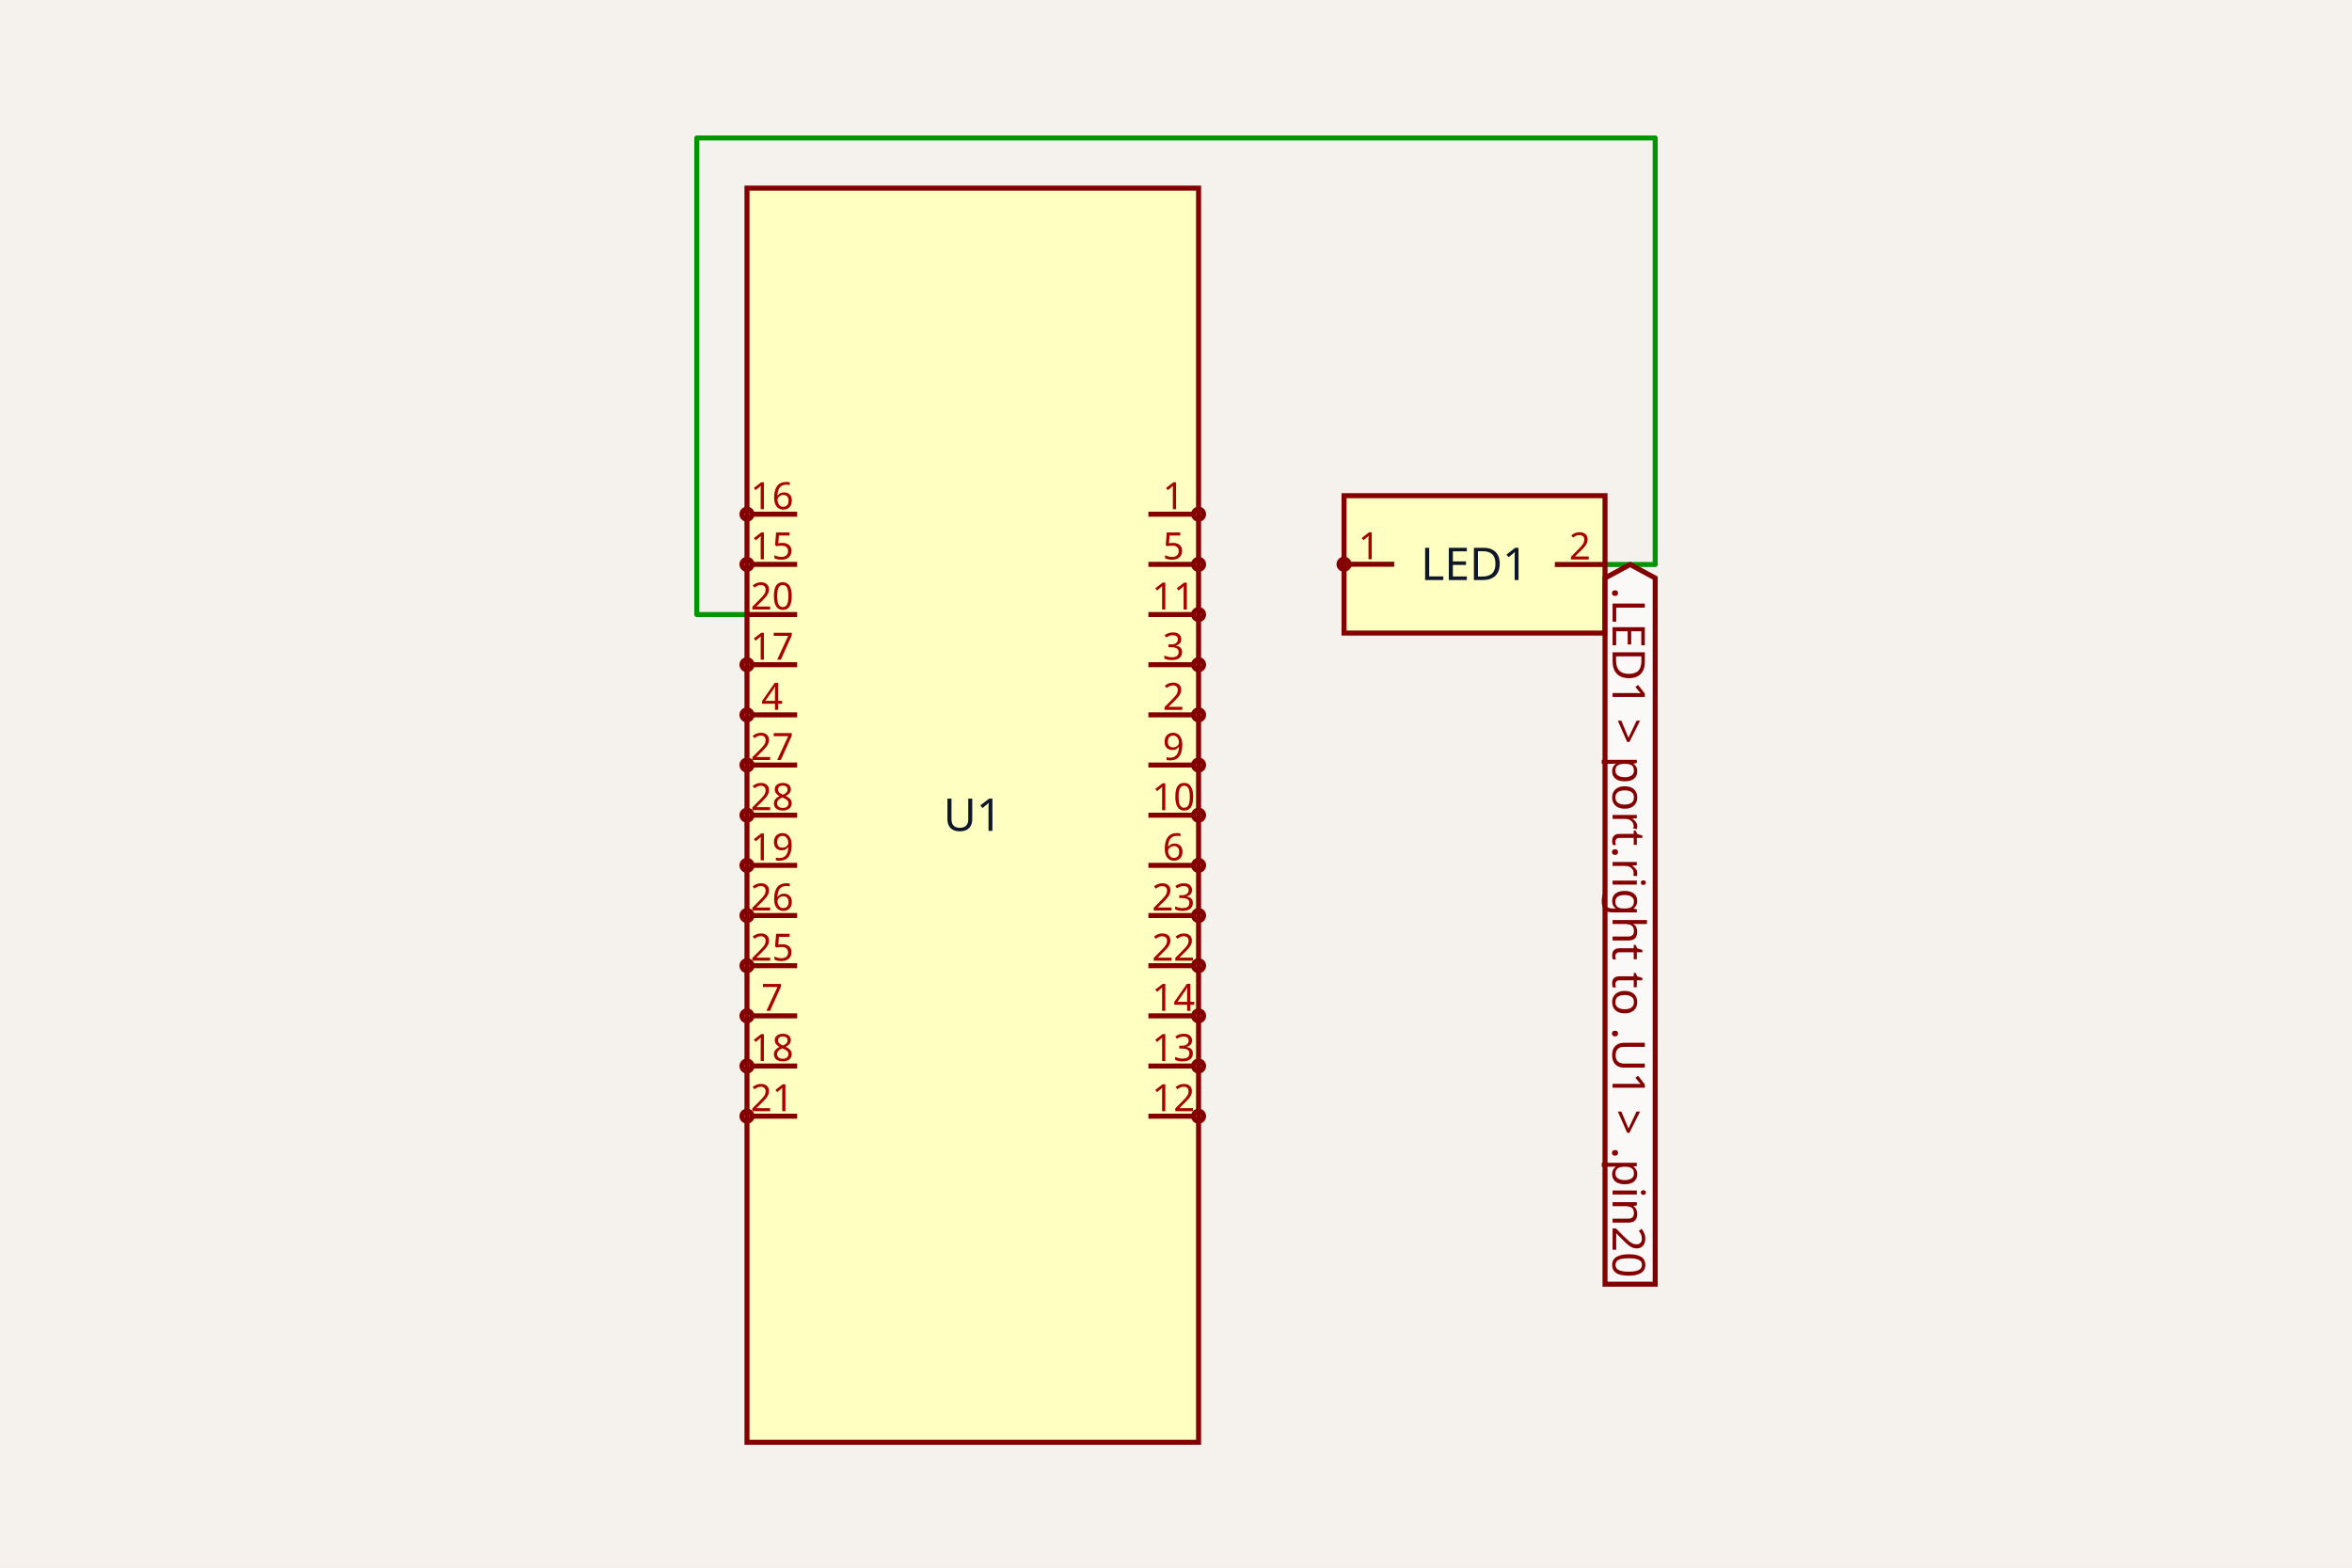
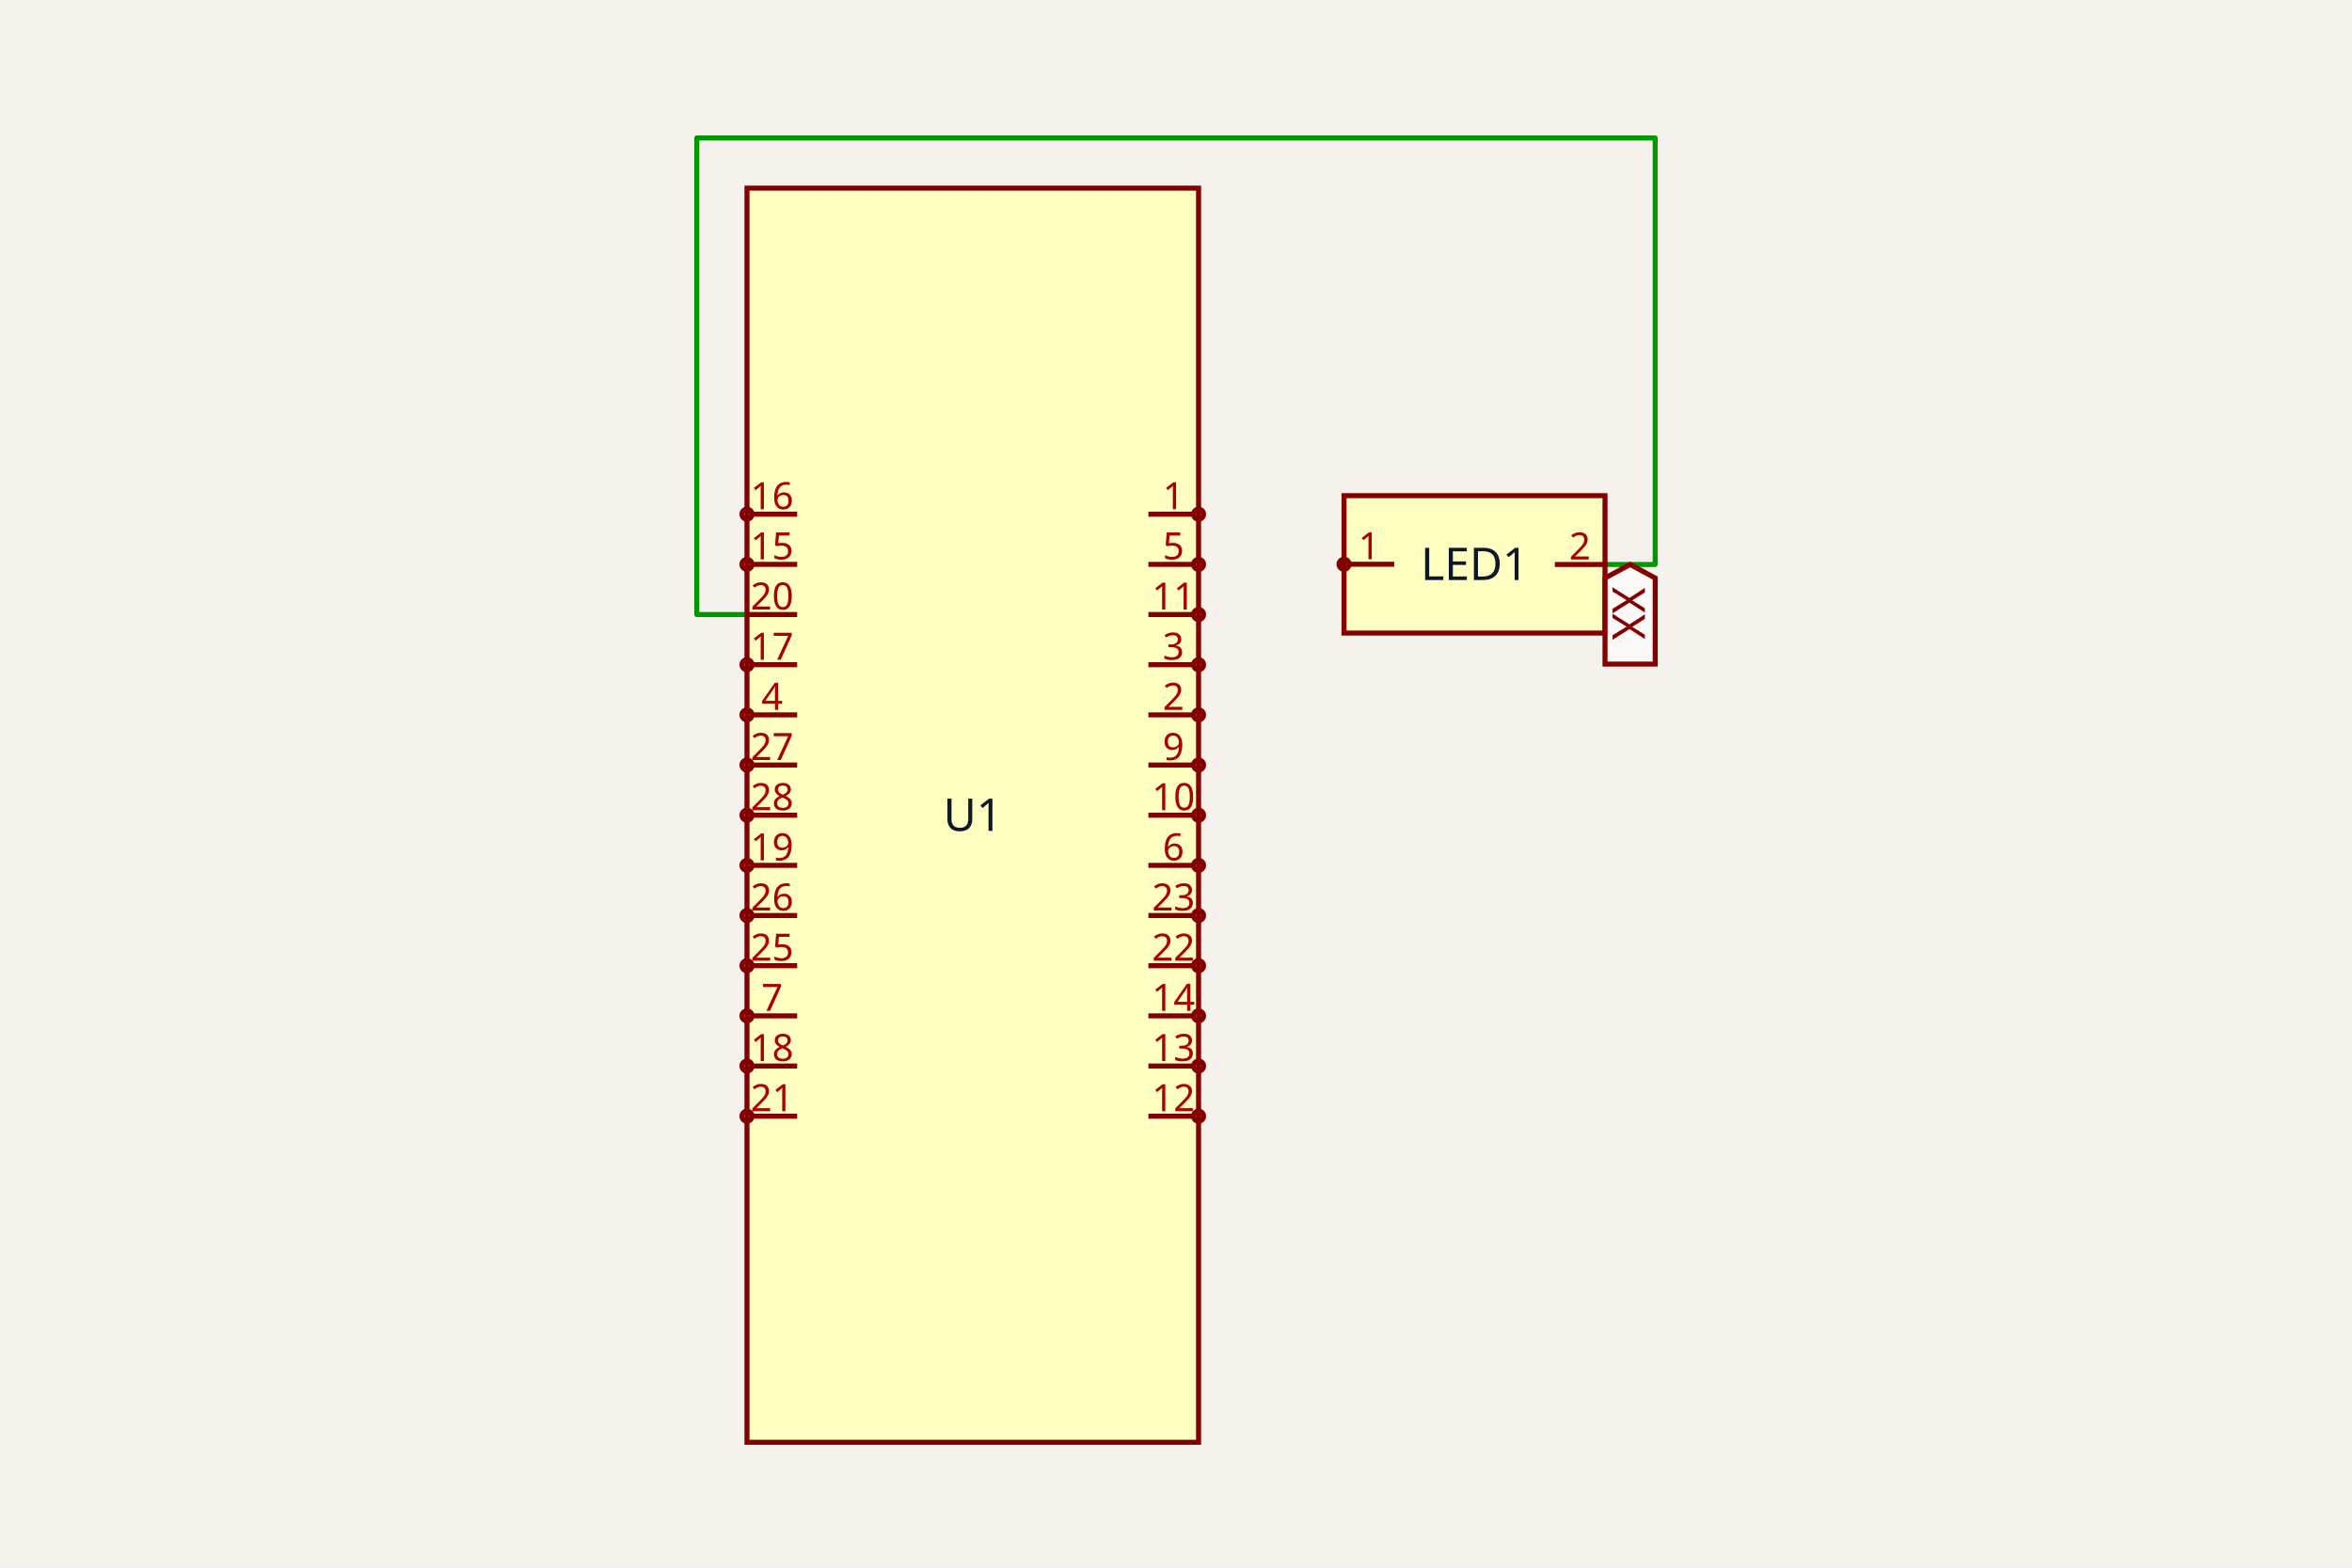
<svg xmlns="http://www.w3.org/2000/svg" class="tscircuit-schematic" width="1200" height="800" style="background-color: rgb(245, 241, 237)" data-real-to-screen-transform="matrix(128,0,0,-128,496.3120288,416)">
  <style>
              .boundary { fill: rgb(245, 241, 237); }
              .schematic-boundary { fill: none; stroke: #fff; }
              .component { fill: none; stroke: rgb(132, 0, 0); }
              .chip { fill: rgb(255, 255, 194); stroke: rgb(132, 0, 0); }
              .component-pin { fill: none; stroke: rgb(132, 0, 0); }
              .text { font-family: sans-serif; fill: rgb(0, 150, 0); }
              .pin-number { fill: rgb(169, 0, 0); }
              .port-label { fill: rgb(0, 100, 100); }
              .component-name { fill: rgb(0, 100, 100); }

            </style>
  <rect class="boundary" x="0" y="0" width="1200" height="800" />
  <g class="trace sch-trace" data-layer="base" data-circuit-json-type="schematic_trace" data-schematic-trace-id="schematic_trace_0">
    <path d="M 818.888 288.066 L 844.488 288.066 L 844.488 70.4 L 355.512 70.4 L 355.512 313.6 L 381.112 313.6" class="trace-invisible-hover-outline sch-trace-hitbox" stroke="rgb(0, 150, 0)" fill="none" stroke-width="20.48px" stroke-linecap="round" opacity="0" stroke-linejoin="round" />
    <path class="sch-trace-path" d="M 818.888 288.066 L 844.488 288.066 L 844.488 70.4 L 355.512 70.4 L 355.512 313.6 L 381.112 313.6" stroke="rgb(0, 150, 0)" fill="none" stroke-width="2.56px" stroke-linecap="round" stroke-linejoin="round" />
  </g>
  <g class="trace-overlays sch-trace-overlays" data-layer="overlay" data-circuit-json-type="schematic_trace" data-schematic-trace-id="schematic_trace_0" />
  <g class="sch-component" data-circuit-json-type="schematic_component" data-schematic-component-id="schematic_component_0">
    <rect class="component chip sch-component-body" x="381.112" y="96" width="230.4" height="640" stroke-width="2.56px" fill="rgb(255, 255, 194)" stroke="rgb(132, 0, 0)" />
    <rect class="component-overlay sch-component-overlay" x="381.112" y="96" width="230.4" height="640" fill="transparent" />
    <text class="sch-text" x="496.312" y="416" fill="#0f172a" text-anchor="middle" dominant-baseline="middle" font-family="sans-serif" font-size="23.04px" transform="rotate(0, 496.312, 416)">U1</text>
    <line class="component-pin sch-component-pin sch-port-line" x1="585.912" y1="262.4" x2="608.952" y2="262.4" stroke-width="2.56px" />
    <g class="sch-port" data-schematic-port-id="source_port_0_0">
      <circle class="component-pin sch-component-pin sch-port-terminal" cx="611.512" cy="262.4" r="2.56" stroke-width="2.56px" />
      <rect x="608.952" y="259.84" width="5.12" height="5.12" opacity="0" />
    </g>
    <text class="pin-number sch-pin-number" x="598.712" y="259.84" style="font-family: sans-serif;" fill="rgb(169, 0, 0)" text-anchor="middle" dominant-baseline="auto" font-size="19.2px" transform="">1</text>
    <line class="component-pin sch-component-pin sch-port-line" x1="585.912" y1="364.8" x2="608.952" y2="364.8" stroke-width="2.56px" />
    <g class="sch-port" data-schematic-port-id="source_port_0_1">
      <circle class="component-pin sch-component-pin sch-port-terminal" cx="611.512" cy="364.8" r="2.56" stroke-width="2.56px" />
      <rect x="608.952" y="362.24" width="5.12" height="5.12" opacity="0" />
    </g>
    <text class="pin-number sch-pin-number" x="598.712" y="362.24" style="font-family: sans-serif;" fill="rgb(169, 0, 0)" text-anchor="middle" dominant-baseline="auto" font-size="19.2px" transform="">2</text>
    <line class="component-pin sch-component-pin sch-port-line" x1="585.912" y1="339.2" x2="608.952" y2="339.2" stroke-width="2.56px" />
    <g class="sch-port" data-schematic-port-id="source_port_0_2">
      <circle class="component-pin sch-component-pin sch-port-terminal" cx="611.512" cy="339.2" r="2.56" stroke-width="2.56px" />
      <rect x="608.952" y="336.64" width="5.12" height="5.12" opacity="0" />
    </g>
    <text class="pin-number sch-pin-number" x="598.712" y="336.64" style="font-family: sans-serif;" fill="rgb(169, 0, 0)" text-anchor="middle" dominant-baseline="auto" font-size="19.2px" transform="">3</text>
    <line class="component-pin sch-component-pin sch-port-line" x1="406.712" y1="364.8" x2="383.672" y2="364.8" stroke-width="2.56px" />
    <g class="sch-port" data-schematic-port-id="source_port_0_3">
      <circle class="component-pin sch-component-pin sch-port-terminal" cx="381.112" cy="364.8" r="2.56" stroke-width="2.56px" />
      <rect x="378.552" y="362.24" width="5.12" height="5.12" opacity="0" />
    </g>
    <text class="pin-number sch-pin-number" x="393.912" y="362.24" style="font-family: sans-serif;" fill="rgb(169, 0, 0)" text-anchor="middle" dominant-baseline="auto" font-size="19.2px" transform="">4</text>
    <line class="component-pin sch-component-pin sch-port-line" x1="585.912" y1="288" x2="608.952" y2="288" stroke-width="2.56px" />
    <g class="sch-port" data-schematic-port-id="source_port_0_4">
      <circle class="component-pin sch-component-pin sch-port-terminal" cx="611.512" cy="288" r="2.56" stroke-width="2.56px" />
      <rect x="608.952" y="285.44" width="5.12" height="5.12" opacity="0" />
    </g>
    <text class="pin-number sch-pin-number" x="598.712" y="285.44" style="font-family: sans-serif;" fill="rgb(169, 0, 0)" text-anchor="middle" dominant-baseline="auto" font-size="19.2px" transform="">5</text>
    <line class="component-pin sch-component-pin sch-port-line" x1="585.912" y1="441.6" x2="608.952" y2="441.6" stroke-width="2.56px" />
    <g class="sch-port" data-schematic-port-id="source_port_0_5">
      <circle class="component-pin sch-component-pin sch-port-terminal" cx="611.512" cy="441.6" r="2.56" stroke-width="2.56px" />
      <rect x="608.952" y="439.04" width="5.12" height="5.12" opacity="0" />
    </g>
    <text class="pin-number sch-pin-number" x="598.712" y="439.04" style="font-family: sans-serif;" fill="rgb(169, 0, 0)" text-anchor="middle" dominant-baseline="auto" font-size="19.2px" transform="">6</text>
    <line class="component-pin sch-component-pin sch-port-line" x1="406.712" y1="518.4" x2="383.672" y2="518.4" stroke-width="2.56px" />
    <g class="sch-port" data-schematic-port-id="source_port_0_6">
      <circle class="component-pin sch-component-pin sch-port-terminal" cx="381.112" cy="518.4" r="2.56" stroke-width="2.56px" />
      <rect x="378.552" y="515.84" width="5.12" height="5.12" opacity="0" />
    </g>
    <text class="pin-number sch-pin-number" x="393.912" y="515.84" style="font-family: sans-serif;" fill="rgb(169, 0, 0)" text-anchor="middle" dominant-baseline="auto" font-size="19.2px" transform="">7</text>
    <line class="component-pin sch-component-pin sch-port-line" x1="585.912" y1="390.4" x2="608.952" y2="390.4" stroke-width="2.56px" />
    <g class="sch-port" data-schematic-port-id="source_port_0_7">
      <circle class="component-pin sch-component-pin sch-port-terminal" cx="611.512" cy="390.4" r="2.56" stroke-width="2.56px" />
      <rect x="608.952" y="387.84" width="5.12" height="5.12" opacity="0" />
    </g>
    <text class="pin-number sch-pin-number" x="598.712" y="387.84" style="font-family: sans-serif;" fill="rgb(169, 0, 0)" text-anchor="middle" dominant-baseline="auto" font-size="19.2px" transform="">9</text>
    <line class="component-pin sch-component-pin sch-port-line" x1="585.912" y1="416" x2="608.952" y2="416" stroke-width="2.56px" />
    <g class="sch-port" data-schematic-port-id="source_port_0_8">
      <circle class="component-pin sch-component-pin sch-port-terminal" cx="611.512" cy="416" r="2.56" stroke-width="2.56px" />
      <rect x="608.952" y="413.44" width="5.12" height="5.12" opacity="0" />
    </g>
    <text class="pin-number sch-pin-number" x="598.712" y="413.44" style="font-family: sans-serif;" fill="rgb(169, 0, 0)" text-anchor="middle" dominant-baseline="auto" font-size="19.2px" transform="">10</text>
    <line class="component-pin sch-component-pin sch-port-line" x1="585.912" y1="313.6" x2="608.952" y2="313.6" stroke-width="2.56px" />
    <g class="sch-port" data-schematic-port-id="source_port_0_9">
      <circle class="component-pin sch-component-pin sch-port-terminal" cx="611.512" cy="313.6" r="2.56" stroke-width="2.56px" />
      <rect x="608.952" y="311.04" width="5.12" height="5.12" opacity="0" />
    </g>
    <text class="pin-number sch-pin-number" x="598.712" y="311.04" style="font-family: sans-serif;" fill="rgb(169, 0, 0)" text-anchor="middle" dominant-baseline="auto" font-size="19.2px" transform="">11</text>
    <line class="component-pin sch-component-pin sch-port-line" x1="585.912" y1="569.6" x2="608.952" y2="569.6" stroke-width="2.56px" />
    <g class="sch-port" data-schematic-port-id="source_port_0_10">
      <circle class="component-pin sch-component-pin sch-port-terminal" cx="611.512" cy="569.6" r="2.56" stroke-width="2.56px" />
      <rect x="608.952" y="567.04" width="5.12" height="5.12" opacity="0" />
    </g>
    <text class="pin-number sch-pin-number" x="598.712" y="567.04" style="font-family: sans-serif;" fill="rgb(169, 0, 0)" text-anchor="middle" dominant-baseline="auto" font-size="19.2px" transform="">12</text>
    <line class="component-pin sch-component-pin sch-port-line" x1="585.912" y1="544" x2="608.952" y2="544" stroke-width="2.56px" />
    <g class="sch-port" data-schematic-port-id="source_port_0_11">
      <circle class="component-pin sch-component-pin sch-port-terminal" cx="611.512" cy="544" r="2.56" stroke-width="2.56px" />
      <rect x="608.952" y="541.44" width="5.12" height="5.12" opacity="0" />
    </g>
    <text class="pin-number sch-pin-number" x="598.712" y="541.44" style="font-family: sans-serif;" fill="rgb(169, 0, 0)" text-anchor="middle" dominant-baseline="auto" font-size="19.2px" transform="">13</text>
    <line class="component-pin sch-component-pin sch-port-line" x1="585.912" y1="518.4" x2="608.952" y2="518.4" stroke-width="2.56px" />
    <g class="sch-port" data-schematic-port-id="source_port_0_12">
      <circle class="component-pin sch-component-pin sch-port-terminal" cx="611.512" cy="518.4" r="2.56" stroke-width="2.56px" />
      <rect x="608.952" y="515.84" width="5.12" height="5.12" opacity="0" />
    </g>
    <text class="pin-number sch-pin-number" x="598.712" y="515.84" style="font-family: sans-serif;" fill="rgb(169, 0, 0)" text-anchor="middle" dominant-baseline="auto" font-size="19.2px" transform="">14</text>
    <line class="component-pin sch-component-pin sch-port-line" x1="406.712" y1="288" x2="383.672" y2="288" stroke-width="2.56px" />
    <g class="sch-port" data-schematic-port-id="source_port_0_13">
      <circle class="component-pin sch-component-pin sch-port-terminal" cx="381.112" cy="288" r="2.56" stroke-width="2.56px" />
      <rect x="378.552" y="285.44" width="5.12" height="5.12" opacity="0" />
    </g>
    <text class="pin-number sch-pin-number" x="393.912" y="285.44" style="font-family: sans-serif;" fill="rgb(169, 0, 0)" text-anchor="middle" dominant-baseline="auto" font-size="19.2px" transform="">15</text>
    <line class="component-pin sch-component-pin sch-port-line" x1="406.712" y1="262.4" x2="383.672" y2="262.4" stroke-width="2.56px" />
    <g class="sch-port" data-schematic-port-id="source_port_0_14">
      <circle class="component-pin sch-component-pin sch-port-terminal" cx="381.112" cy="262.4" r="2.56" stroke-width="2.56px" />
      <rect x="378.552" y="259.84" width="5.12" height="5.12" opacity="0" />
    </g>
    <text class="pin-number sch-pin-number" x="393.912" y="259.84" style="font-family: sans-serif;" fill="rgb(169, 0, 0)" text-anchor="middle" dominant-baseline="auto" font-size="19.2px" transform="">16</text>
    <line class="component-pin sch-component-pin sch-port-line" x1="406.712" y1="339.2" x2="383.672" y2="339.2" stroke-width="2.56px" />
    <g class="sch-port" data-schematic-port-id="source_port_0_15">
      <circle class="component-pin sch-component-pin sch-port-terminal" cx="381.112" cy="339.2" r="2.56" stroke-width="2.56px" />
      <rect x="378.552" y="336.64" width="5.12" height="5.12" opacity="0" />
    </g>
    <text class="pin-number sch-pin-number" x="393.912" y="336.64" style="font-family: sans-serif;" fill="rgb(169, 0, 0)" text-anchor="middle" dominant-baseline="auto" font-size="19.2px" transform="">17</text>
    <line class="component-pin sch-component-pin sch-port-line" x1="406.712" y1="544" x2="383.672" y2="544" stroke-width="2.56px" />
    <g class="sch-port" data-schematic-port-id="source_port_0_16">
      <circle class="component-pin sch-component-pin sch-port-terminal" cx="381.112" cy="544" r="2.56" stroke-width="2.56px" />
      <rect x="378.552" y="541.44" width="5.12" height="5.12" opacity="0" />
    </g>
    <text class="pin-number sch-pin-number" x="393.912" y="541.44" style="font-family: sans-serif;" fill="rgb(169, 0, 0)" text-anchor="middle" dominant-baseline="auto" font-size="19.2px" transform="">18</text>
    <line class="component-pin sch-component-pin sch-port-line" x1="406.712" y1="441.6" x2="383.672" y2="441.6" stroke-width="2.56px" />
    <g class="sch-port" data-schematic-port-id="source_port_0_17">
      <circle class="component-pin sch-component-pin sch-port-terminal" cx="381.112" cy="441.6" r="2.56" stroke-width="2.56px" />
      <rect x="378.552" y="439.04" width="5.12" height="5.12" opacity="0" />
    </g>
    <text class="pin-number sch-pin-number" x="393.912" y="439.04" style="font-family: sans-serif;" fill="rgb(169, 0, 0)" text-anchor="middle" dominant-baseline="auto" font-size="19.2px" transform="">19</text>
    <line class="component-pin sch-component-pin sch-port-line" x1="406.712" y1="313.6" x2="381.112" y2="313.6" stroke-width="2.56px" />
    <g class="sch-port" data-schematic-port-id="source_port_0_18">
      <rect x="378.552" y="311.04" width="5.12" height="5.12" opacity="0" />
    </g>
    <text class="pin-number sch-pin-number" x="393.912" y="311.04" style="font-family: sans-serif;" fill="rgb(169, 0, 0)" text-anchor="middle" dominant-baseline="auto" font-size="19.2px" transform="">20</text>
    <line class="component-pin sch-component-pin sch-port-line" x1="406.712" y1="569.6" x2="383.672" y2="569.6" stroke-width="2.56px" />
    <g class="sch-port" data-schematic-port-id="source_port_0_19">
      <circle class="component-pin sch-component-pin sch-port-terminal" cx="381.112" cy="569.6" r="2.56" stroke-width="2.56px" />
      <rect x="378.552" y="567.04" width="5.12" height="5.12" opacity="0" />
    </g>
    <text class="pin-number sch-pin-number" x="393.912" y="567.04" style="font-family: sans-serif;" fill="rgb(169, 0, 0)" text-anchor="middle" dominant-baseline="auto" font-size="19.2px" transform="">21</text>
    <line class="component-pin sch-component-pin sch-port-line" x1="585.912" y1="492.8" x2="608.952" y2="492.8" stroke-width="2.56px" />
    <g class="sch-port" data-schematic-port-id="source_port_0_20">
      <circle class="component-pin sch-component-pin sch-port-terminal" cx="611.512" cy="492.8" r="2.56" stroke-width="2.56px" />
      <rect x="608.952" y="490.24" width="5.12" height="5.12" opacity="0" />
    </g>
    <text class="pin-number sch-pin-number" x="598.712" y="490.24" style="font-family: sans-serif;" fill="rgb(169, 0, 0)" text-anchor="middle" dominant-baseline="auto" font-size="19.2px" transform="">22</text>
    <line class="component-pin sch-component-pin sch-port-line" x1="585.912" y1="467.2" x2="608.952" y2="467.2" stroke-width="2.56px" />
    <g class="sch-port" data-schematic-port-id="source_port_0_21">
      <circle class="component-pin sch-component-pin sch-port-terminal" cx="611.512" cy="467.2" r="2.56" stroke-width="2.56px" />
      <rect x="608.952" y="464.64" width="5.12" height="5.12" opacity="0" />
    </g>
    <text class="pin-number sch-pin-number" x="598.712" y="464.64" style="font-family: sans-serif;" fill="rgb(169, 0, 0)" text-anchor="middle" dominant-baseline="auto" font-size="19.2px" transform="">23</text>
    <line class="component-pin sch-component-pin sch-port-line" x1="406.712" y1="492.8" x2="383.672" y2="492.8" stroke-width="2.56px" />
    <g class="sch-port" data-schematic-port-id="source_port_0_22">
      <circle class="component-pin sch-component-pin sch-port-terminal" cx="381.112" cy="492.8" r="2.56" stroke-width="2.56px" />
      <rect x="378.552" y="490.24" width="5.12" height="5.12" opacity="0" />
    </g>
    <text class="pin-number sch-pin-number" x="393.912" y="490.24" style="font-family: sans-serif;" fill="rgb(169, 0, 0)" text-anchor="middle" dominant-baseline="auto" font-size="19.2px" transform="">25</text>
    <line class="component-pin sch-component-pin sch-port-line" x1="406.712" y1="467.2" x2="383.672" y2="467.2" stroke-width="2.56px" />
    <g class="sch-port" data-schematic-port-id="source_port_0_23">
      <circle class="component-pin sch-component-pin sch-port-terminal" cx="381.112" cy="467.2" r="2.56" stroke-width="2.56px" />
      <rect x="378.552" y="464.64" width="5.12" height="5.12" opacity="0" />
    </g>
    <text class="pin-number sch-pin-number" x="393.912" y="464.64" style="font-family: sans-serif;" fill="rgb(169, 0, 0)" text-anchor="middle" dominant-baseline="auto" font-size="19.2px" transform="">26</text>
    <line class="component-pin sch-component-pin sch-port-line" x1="406.712" y1="390.4" x2="383.672" y2="390.4" stroke-width="2.56px" />
    <g class="sch-port" data-schematic-port-id="source_port_0_24">
      <circle class="component-pin sch-component-pin sch-port-terminal" cx="381.112" cy="390.4" r="2.56" stroke-width="2.56px" />
      <rect x="378.552" y="387.84" width="5.12" height="5.12" opacity="0" />
    </g>
    <text class="pin-number sch-pin-number" x="393.912" y="387.84" style="font-family: sans-serif;" fill="rgb(169, 0, 0)" text-anchor="middle" dominant-baseline="auto" font-size="19.2px" transform="">27</text>
    <line class="component-pin sch-component-pin sch-port-line" x1="406.712" y1="416" x2="383.672" y2="416" stroke-width="2.56px" />
    <g class="sch-port" data-schematic-port-id="source_port_0_25">
      <circle class="component-pin sch-component-pin sch-port-terminal" cx="381.112" cy="416" r="2.56" stroke-width="2.56px" />
      <rect x="378.552" y="413.44" width="5.12" height="5.12" opacity="0" />
    </g>
    <text class="pin-number sch-pin-number" x="393.912" y="413.44" style="font-family: sans-serif;" fill="rgb(169, 0, 0)" text-anchor="middle" dominant-baseline="auto" font-size="19.2px" transform="">28</text>
  </g>
  <g class="sch-component" data-circuit-json-type="schematic_component" data-schematic-component-id="schematic_component_1">
    <rect class="component chip sch-component-body" x="685.736" y="252.948" width="133.152" height="70.104" stroke-width="2.56px" fill="rgb(255, 255, 194)" stroke="rgb(132, 0, 0)" />
    <rect class="component-overlay sch-component-overlay" x="685.736" y="252.948" width="133.152" height="70.104" fill="transparent" />
    <text class="sch-text" x="752.312" y="288" fill="#0f172a" text-anchor="middle" dominant-baseline="middle" font-family="sans-serif" font-size="23.04px" transform="rotate(0, 752.312, 288)">LED1</text>
    <line class="component-pin sch-component-pin sch-port-line" x1="711.336" y1="287.934" x2="688.296" y2="287.934" stroke-width="2.56px" />
    <g class="sch-port" data-schematic-port-id="source_port_1_0">
      <circle class="component-pin sch-component-pin sch-port-terminal" cx="685.736" cy="287.934" r="2.56" stroke-width="2.56px" />
      <rect x="683.176" y="285.374" width="5.12" height="5.12" opacity="0" />
    </g>
    <text class="pin-number sch-pin-number" x="698.536" y="285.374" style="font-family: sans-serif;" fill="rgb(169, 0, 0)" text-anchor="middle" dominant-baseline="auto" font-size="19.2px" transform="">1</text>
    <line class="component-pin sch-component-pin sch-port-line" x1="793.288" y1="288.066" x2="818.888" y2="288.066" stroke-width="2.56px" />
    <g class="sch-port" data-schematic-port-id="source_port_1_1">
      <rect x="816.328" y="285.506" width="5.12" height="5.12" opacity="0" />
    </g>
    <text class="pin-number sch-pin-number" x="806.088" y="285.506" style="font-family: sans-serif;" fill="rgb(169, 0, 0)" text-anchor="middle" dominant-baseline="auto" font-size="19.2px" transform="">2</text>
  </g>
  <g class="schematic-port-hover sch-port-hover" data-schematic-port-id="source_port_0_0">
    <circle cx="611.512" cy="262.4" r="5.12" fill="red" opacity="0" />
  </g>
  <g class="schematic-port-hover sch-port-hover" data-schematic-port-id="source_port_0_1">
    <circle cx="611.512" cy="364.8" r="5.12" fill="red" opacity="0" />
  </g>
  <g class="schematic-port-hover sch-port-hover" data-schematic-port-id="source_port_0_2">
    <circle cx="611.512" cy="339.2" r="5.12" fill="red" opacity="0" />
  </g>
  <g class="schematic-port-hover sch-port-hover" data-schematic-port-id="source_port_0_3">
    <circle cx="381.112" cy="364.8" r="5.12" fill="red" opacity="0" />
  </g>
  <g class="schematic-port-hover sch-port-hover" data-schematic-port-id="source_port_0_4">
    <circle cx="611.512" cy="288" r="5.12" fill="red" opacity="0" />
  </g>
  <g class="schematic-port-hover sch-port-hover" data-schematic-port-id="source_port_0_5">
    <circle cx="611.512" cy="441.6" r="5.12" fill="red" opacity="0" />
  </g>
  <g class="schematic-port-hover sch-port-hover" data-schematic-port-id="source_port_0_6">
    <circle cx="381.112" cy="518.4" r="5.12" fill="red" opacity="0" />
  </g>
  <g class="schematic-port-hover sch-port-hover" data-schematic-port-id="source_port_0_7">
    <circle cx="611.512" cy="390.4" r="5.12" fill="red" opacity="0" />
  </g>
  <g class="schematic-port-hover sch-port-hover" data-schematic-port-id="source_port_0_8">
    <circle cx="611.512" cy="416" r="5.12" fill="red" opacity="0" />
  </g>
  <g class="schematic-port-hover sch-port-hover" data-schematic-port-id="source_port_0_9">
    <circle cx="611.512" cy="313.6" r="5.12" fill="red" opacity="0" />
  </g>
  <g class="schematic-port-hover sch-port-hover" data-schematic-port-id="source_port_0_10">
    <circle cx="611.512" cy="569.6" r="5.12" fill="red" opacity="0" />
  </g>
  <g class="schematic-port-hover sch-port-hover" data-schematic-port-id="source_port_0_11">
    <circle cx="611.512" cy="544" r="5.12" fill="red" opacity="0" />
  </g>
  <g class="schematic-port-hover sch-port-hover" data-schematic-port-id="source_port_0_12">
    <circle cx="611.512" cy="518.4" r="5.12" fill="red" opacity="0" />
  </g>
  <g class="schematic-port-hover sch-port-hover" data-schematic-port-id="source_port_0_13">
    <circle cx="381.112" cy="288" r="5.12" fill="red" opacity="0" />
  </g>
  <g class="schematic-port-hover sch-port-hover" data-schematic-port-id="source_port_0_14">
    <circle cx="381.112" cy="262.4" r="5.12" fill="red" opacity="0" />
  </g>
  <g class="schematic-port-hover sch-port-hover" data-schematic-port-id="source_port_0_15">
    <circle cx="381.112" cy="339.2" r="5.12" fill="red" opacity="0" />
  </g>
  <g class="schematic-port-hover sch-port-hover" data-schematic-port-id="source_port_0_16">
    <circle cx="381.112" cy="544" r="5.12" fill="red" opacity="0" />
  </g>
  <g class="schematic-port-hover sch-port-hover" data-schematic-port-id="source_port_0_17">
    <circle cx="381.112" cy="441.6" r="5.12" fill="red" opacity="0" />
  </g>
  <g class="schematic-port-hover sch-port-hover" data-schematic-port-id="source_port_0_18">
    <circle cx="381.112" cy="313.6" r="5.12" fill="red" opacity="0" />
  </g>
  <g class="schematic-port-hover sch-port-hover" data-schematic-port-id="source_port_0_19">
    <circle cx="381.112" cy="569.6" r="5.12" fill="red" opacity="0" />
  </g>
  <g class="schematic-port-hover sch-port-hover" data-schematic-port-id="source_port_0_20">
    <circle cx="611.512" cy="492.8" r="5.12" fill="red" opacity="0" />
  </g>
  <g class="schematic-port-hover sch-port-hover" data-schematic-port-id="source_port_0_21">
    <circle cx="611.512" cy="467.2" r="5.12" fill="red" opacity="0" />
  </g>
  <g class="schematic-port-hover sch-port-hover" data-schematic-port-id="source_port_0_22">
    <circle cx="381.112" cy="492.8" r="5.12" fill="red" opacity="0" />
  </g>
  <g class="schematic-port-hover sch-port-hover" data-schematic-port-id="source_port_0_23">
    <circle cx="381.112" cy="467.2" r="5.12" fill="red" opacity="0" />
  </g>
  <g class="schematic-port-hover sch-port-hover" data-schematic-port-id="source_port_0_24">
    <circle cx="381.112" cy="390.4" r="5.12" fill="red" opacity="0" />
  </g>
  <g class="schematic-port-hover sch-port-hover" data-schematic-port-id="source_port_0_25">
    <circle cx="381.112" cy="416" r="5.12" fill="red" opacity="0" />
  </g>
  <g class="schematic-port-hover sch-port-hover" data-schematic-port-id="source_port_1_0">
    <circle cx="685.736" cy="287.934" r="5.12" fill="red" opacity="0" />
  </g>
  <g class="schematic-port-hover sch-port-hover" data-schematic-port-id="source_port_1_1">
    <circle cx="818.888" cy="288.066" r="5.12" fill="red" opacity="0" />
  </g>
-   <path class="net-label sch-net-label" data-circuit-json-type="schematic_net_label" data-schematic-net-label-id="schematic_net_label_0" d="     M 831.688,288.066     L 844.488,294.978     L 844.488,655.323     L 818.888,655.323     L 818.888,294.978     Z   " fill="rgba(255, 255, 255, 0.6)" stroke="rgb(132, 0, 0)" stroke-width="2.56px" />
-   <text class="net-label-text sch-net-label-text" data-circuit-json-type="schematic_net_label" data-schematic-net-label-id="schematic_net_label_0" x="831.688" y="299.586" fill="rgb(132, 0, 0)" text-anchor="start" dominant-baseline="central" font-family="sans-serif" font-variant-numeric="tabular-nums" font-size="23.04px" transform="rotate(90 831.688 299.5856)">.LED1 &gt; port.right to .U1 &gt; .pin20</text>
+   <path class="net-label sch-net-label" data-circuit-json-type="schematic_net_label" data-schematic-net-label-id="schematic_net_label_0" d="     M 831.688,288.066     L 844.488,294.978     L 844.488,338.873     L 818.888,338.873     L 818.888,294.978     Z   " fill="rgba(255, 255, 255, 0.6)" stroke="rgb(132, 0, 0)" stroke-width="2.56px" />
+   <text class="net-label-text sch-net-label-text" data-circuit-json-type="schematic_net_label" data-schematic-net-label-id="schematic_net_label_0" x="831.688" y="299.586" fill="rgb(132, 0, 0)" text-anchor="start" dominant-baseline="central" font-family="sans-serif" font-variant-numeric="tabular-nums" font-size="23.04px" transform="rotate(90 831.688 299.5856)">XX</text>
</svg>
